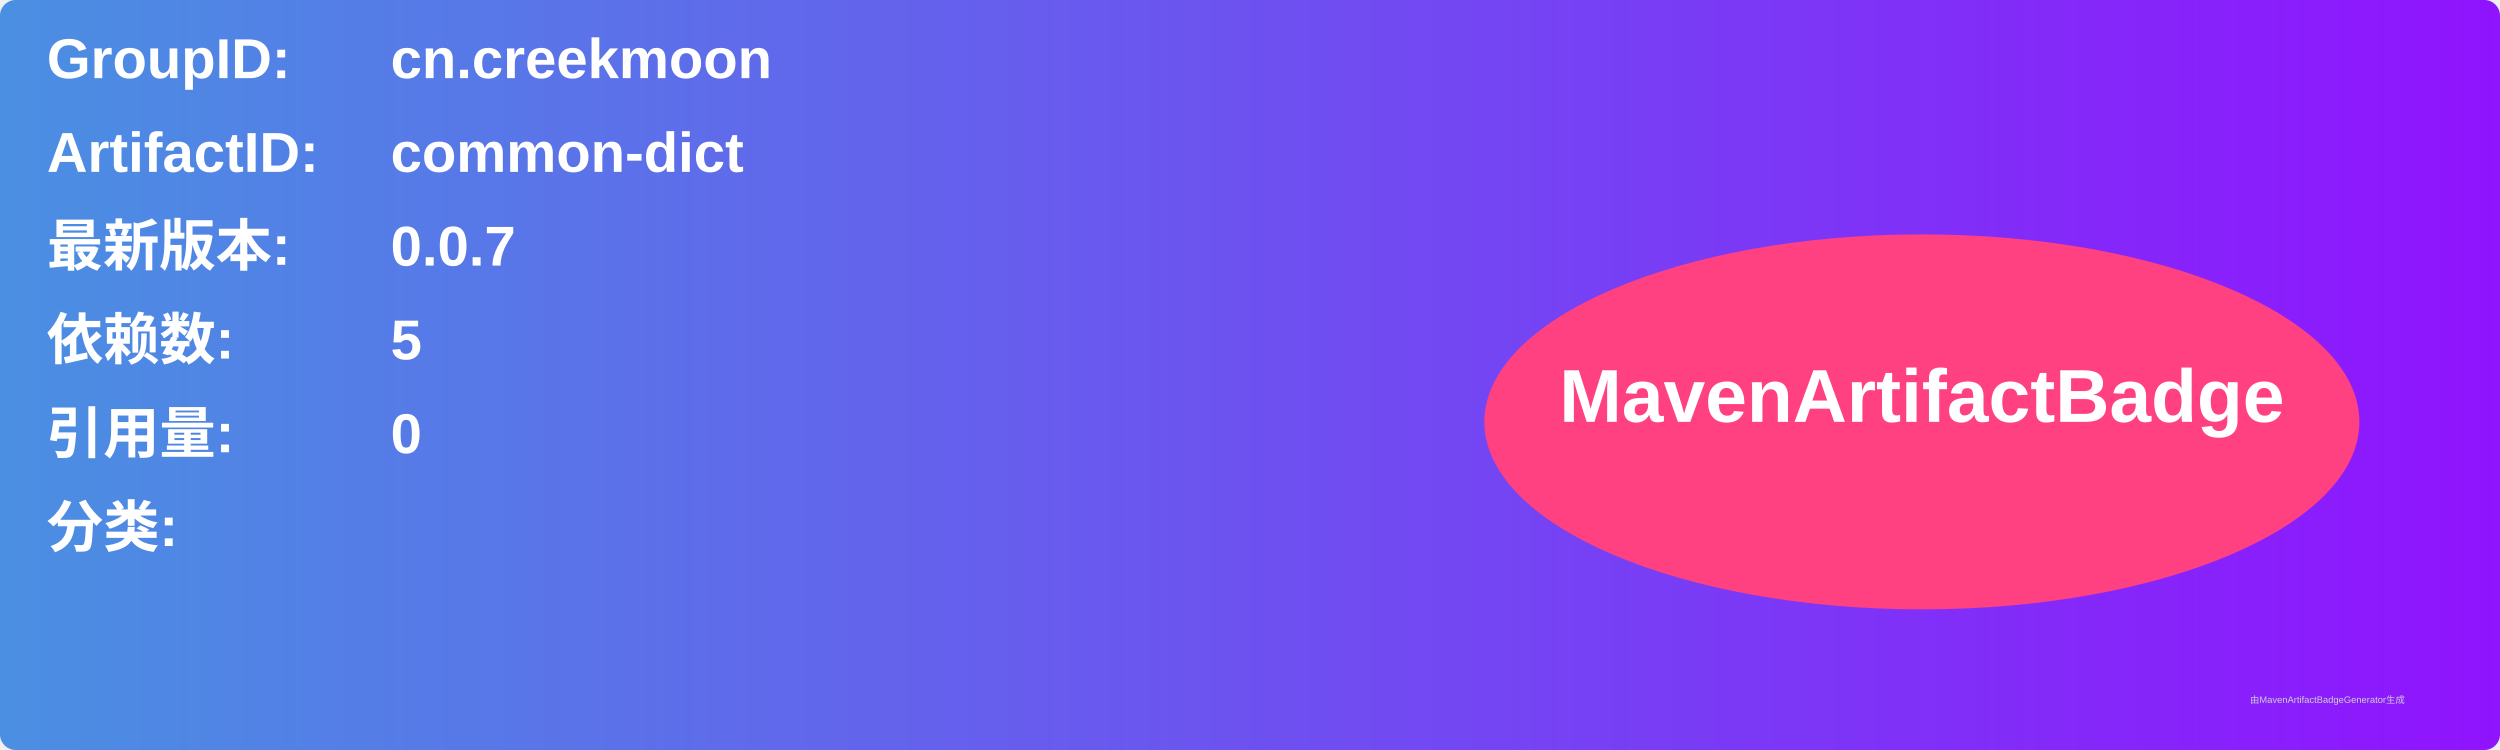
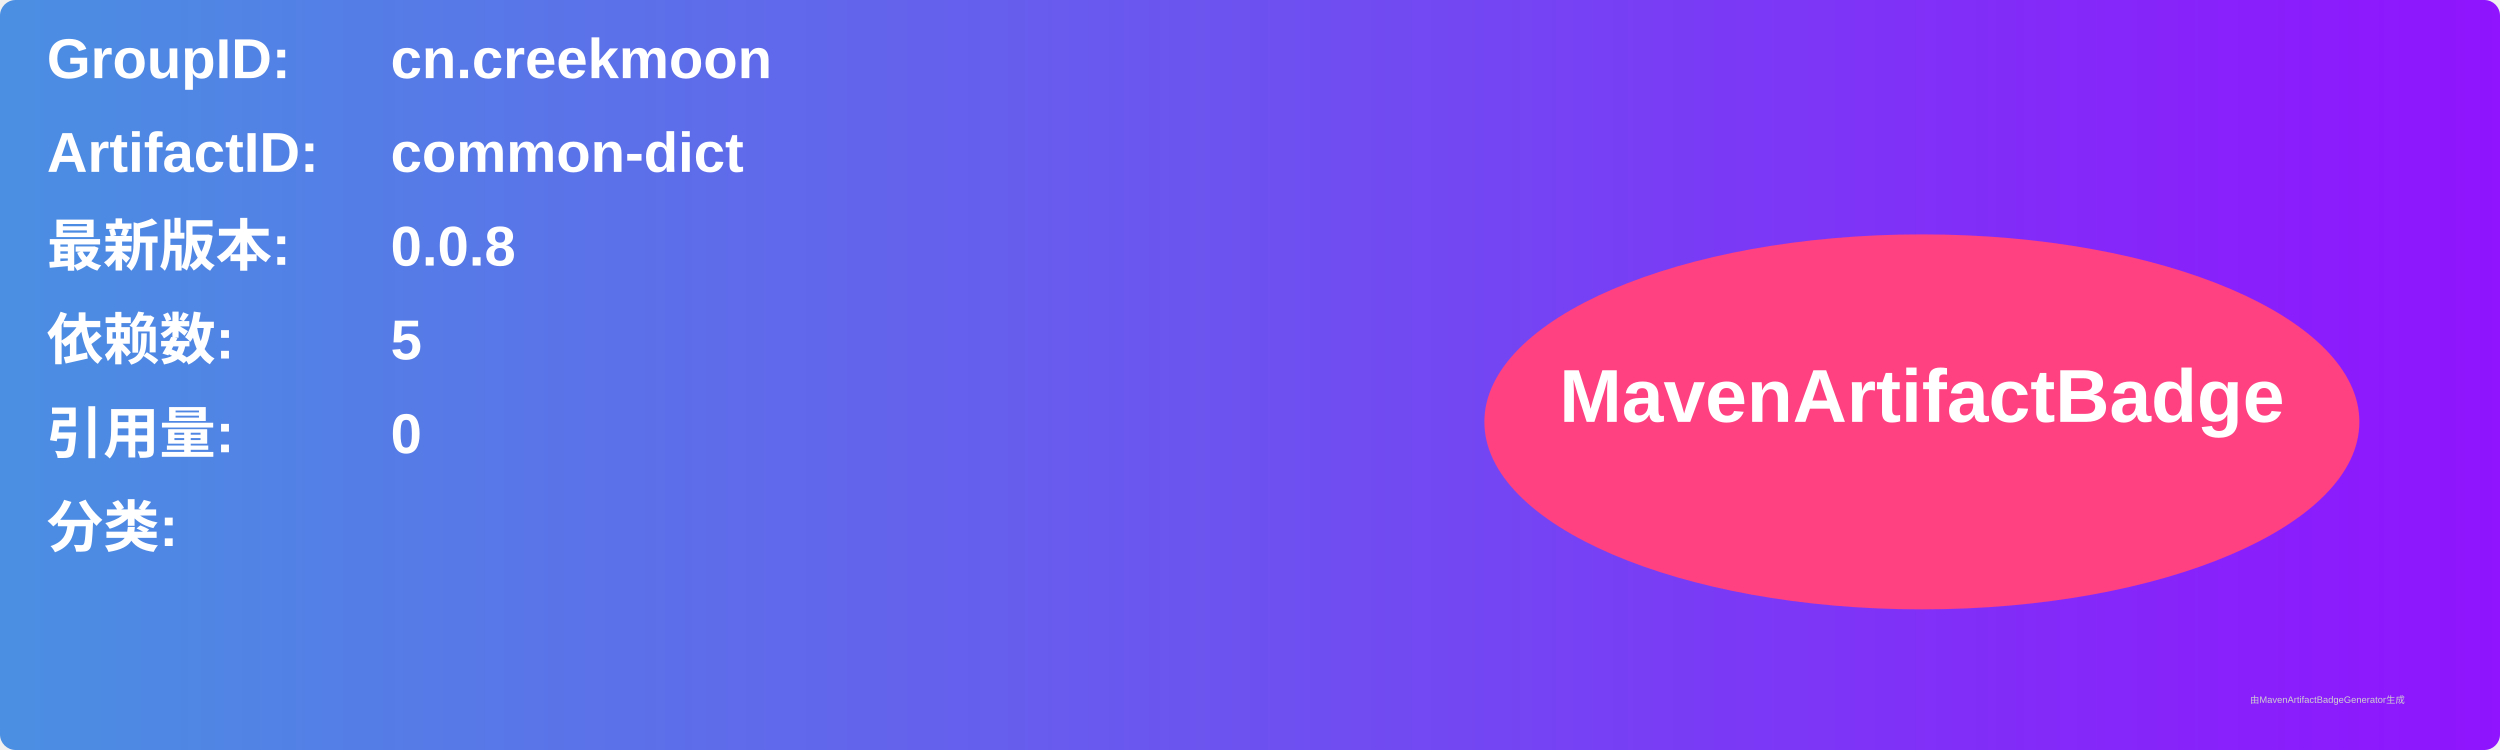
<svg xmlns="http://www.w3.org/2000/svg" width="800" height="240" viewBox="0 0 800 240">
  <linearGradient id="grad" x1="0%" y1="0%" x2="100%" y2="0%">
    <stop offset="0%" stop-color="#4a90e2" />
    <stop offset="100%" stop-color="#9013fe" />
  </linearGradient>
  <rect width="100%" height="100%" rx="5" ry="5" fill="url(#grad)" />
  <g transform="translate(15, 15)">
    <text x="0" y="10" font-family="Arial" font-size="18" fill="white" font-weight="bold" width="260">GroupID:</text>
    <text x="110" y="10" font-family="Arial" font-size="18" fill="white" font-weight="bold" width="460">cn.creekmoon</text>
    <text x="0" y="40" font-family="Arial" font-size="18" fill="white" font-weight="bold" width="260">ArtifactID:</text>
    <text x="110" y="40" font-family="Arial" font-size="18" fill="white" font-weight="bold" width="460">common-dict</text>
    <text x="0" y="70" font-family="Arial" font-size="18" fill="white" font-weight="bold">最新版本:</text>
    <text x="110" y="70" font-family="Arial" font-size="18" fill="white" font-weight="bold">
-       <tspan font-weight="bold">0.0.7</tspan>
+       <tspan font-weight="bold">0.0.8</tspan>
    </text>
    <text x="0" y="100" font-family="Arial" font-size="18" fill="white" font-weight="bold">依赖数: </text>
    <text x="110" y="100" font-family="Arial" font-size="18" fill="white">
      <tspan font-weight="bold">5</tspan>
    </text>
    <text x="0" y="130" font-family="Arial" font-size="18" fill="white" font-weight="bold">引用量: </text>
    <text x="110" y="130" font-family="Arial" font-size="18" fill="white">
      <tspan font-weight="bold">0</tspan>
    </text>
    <text x="0" y="160" font-family="Arial" font-size="18" fill="white" font-weight="bold">分类:</text>
    <text x="10" y="190" font-family="Arial" font-size="10" fill="white">
      <tspan font-weight="bold" />
    </text>
    <ellipse cx="600" cy="120" rx="140" ry="60" fill="#ff4081" />
    <text x="600" y="120" text-anchor="middle" font-family="Arial" font-size="24" fill="white" font-weight="bold">MavenArtifactBadge</text>
  </g>
  <text x="720" y="225" font-family="Arial" font-size="3" fill="#d0d0d0">由MavenArtifactBadgeGenerator生成</text>
</svg>
